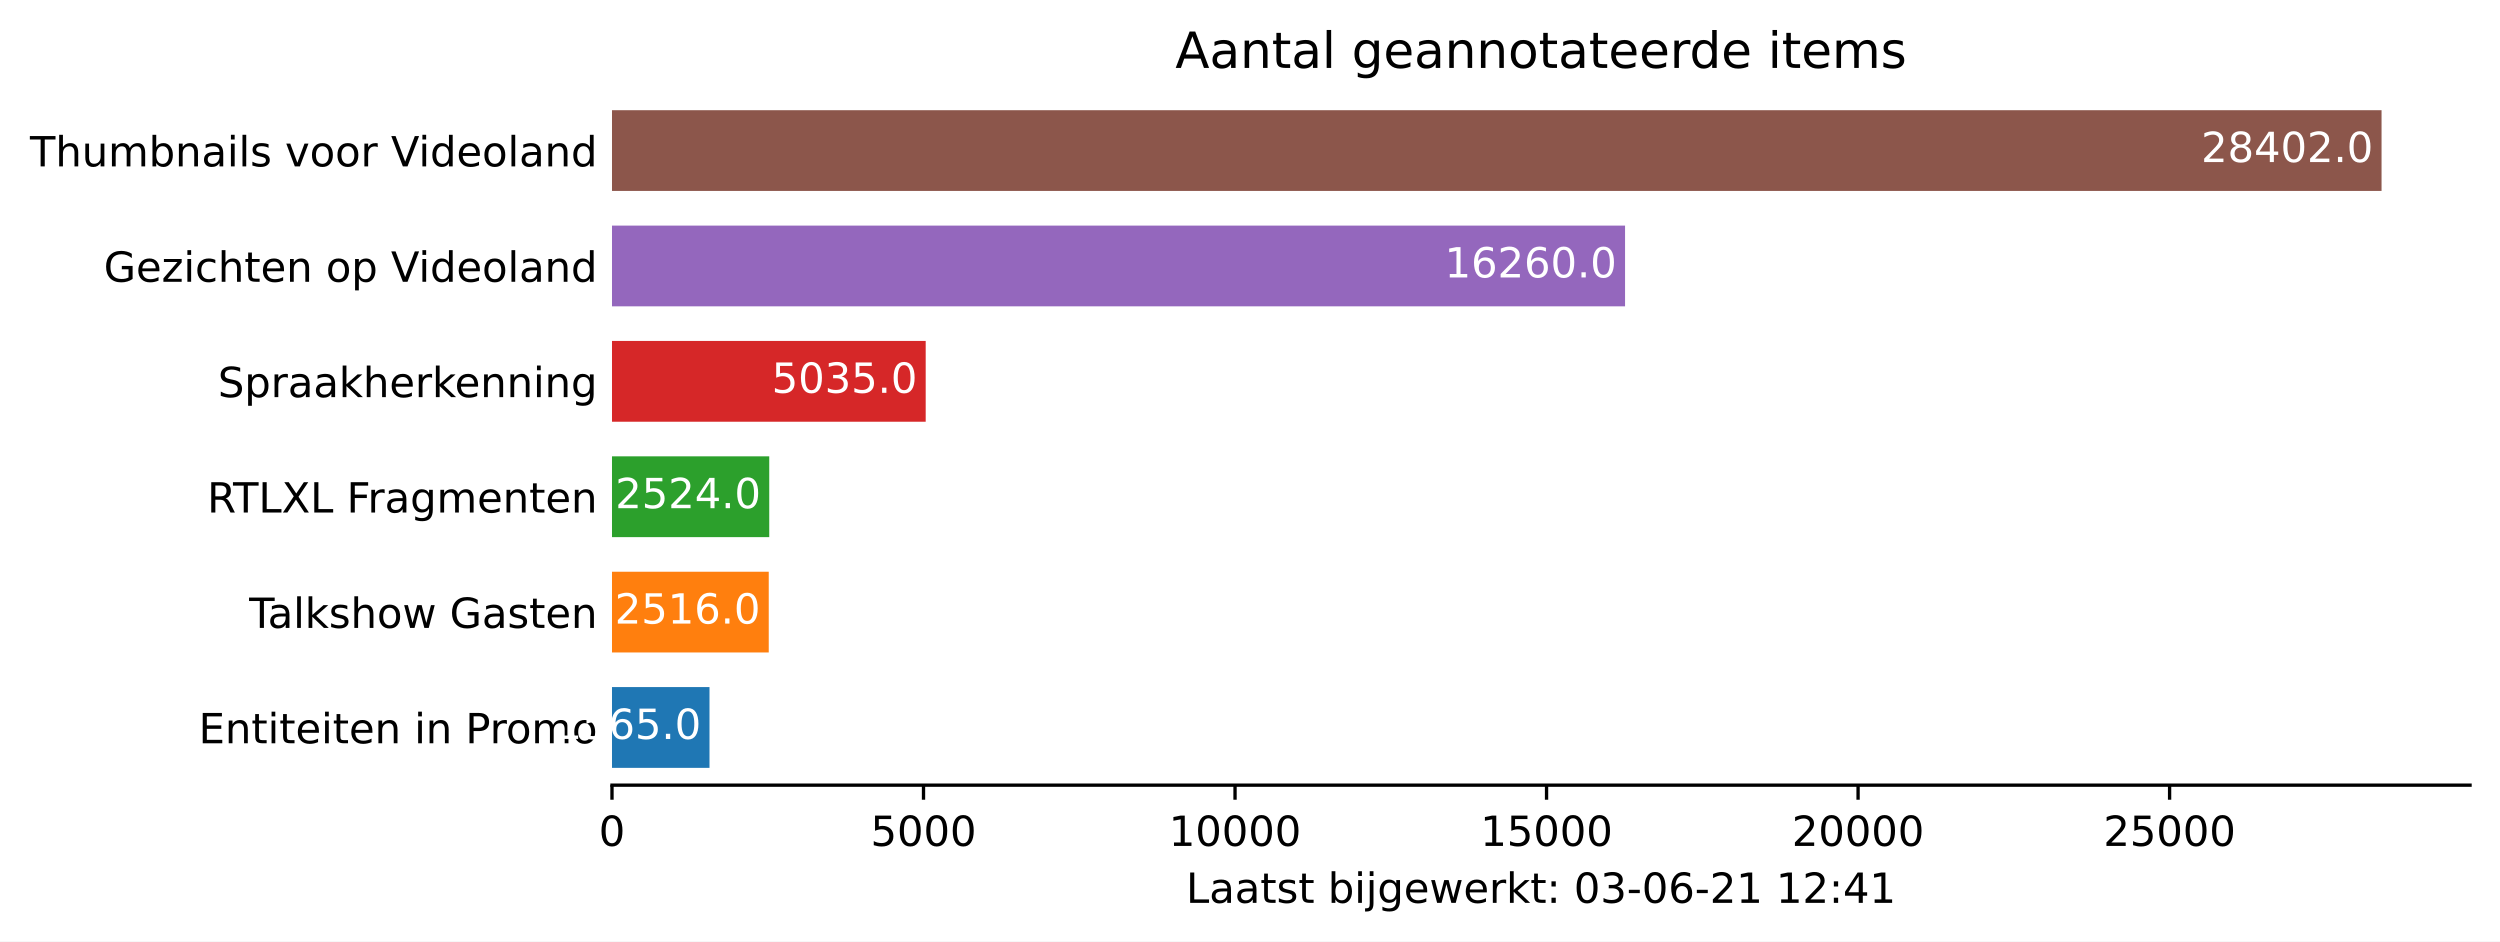
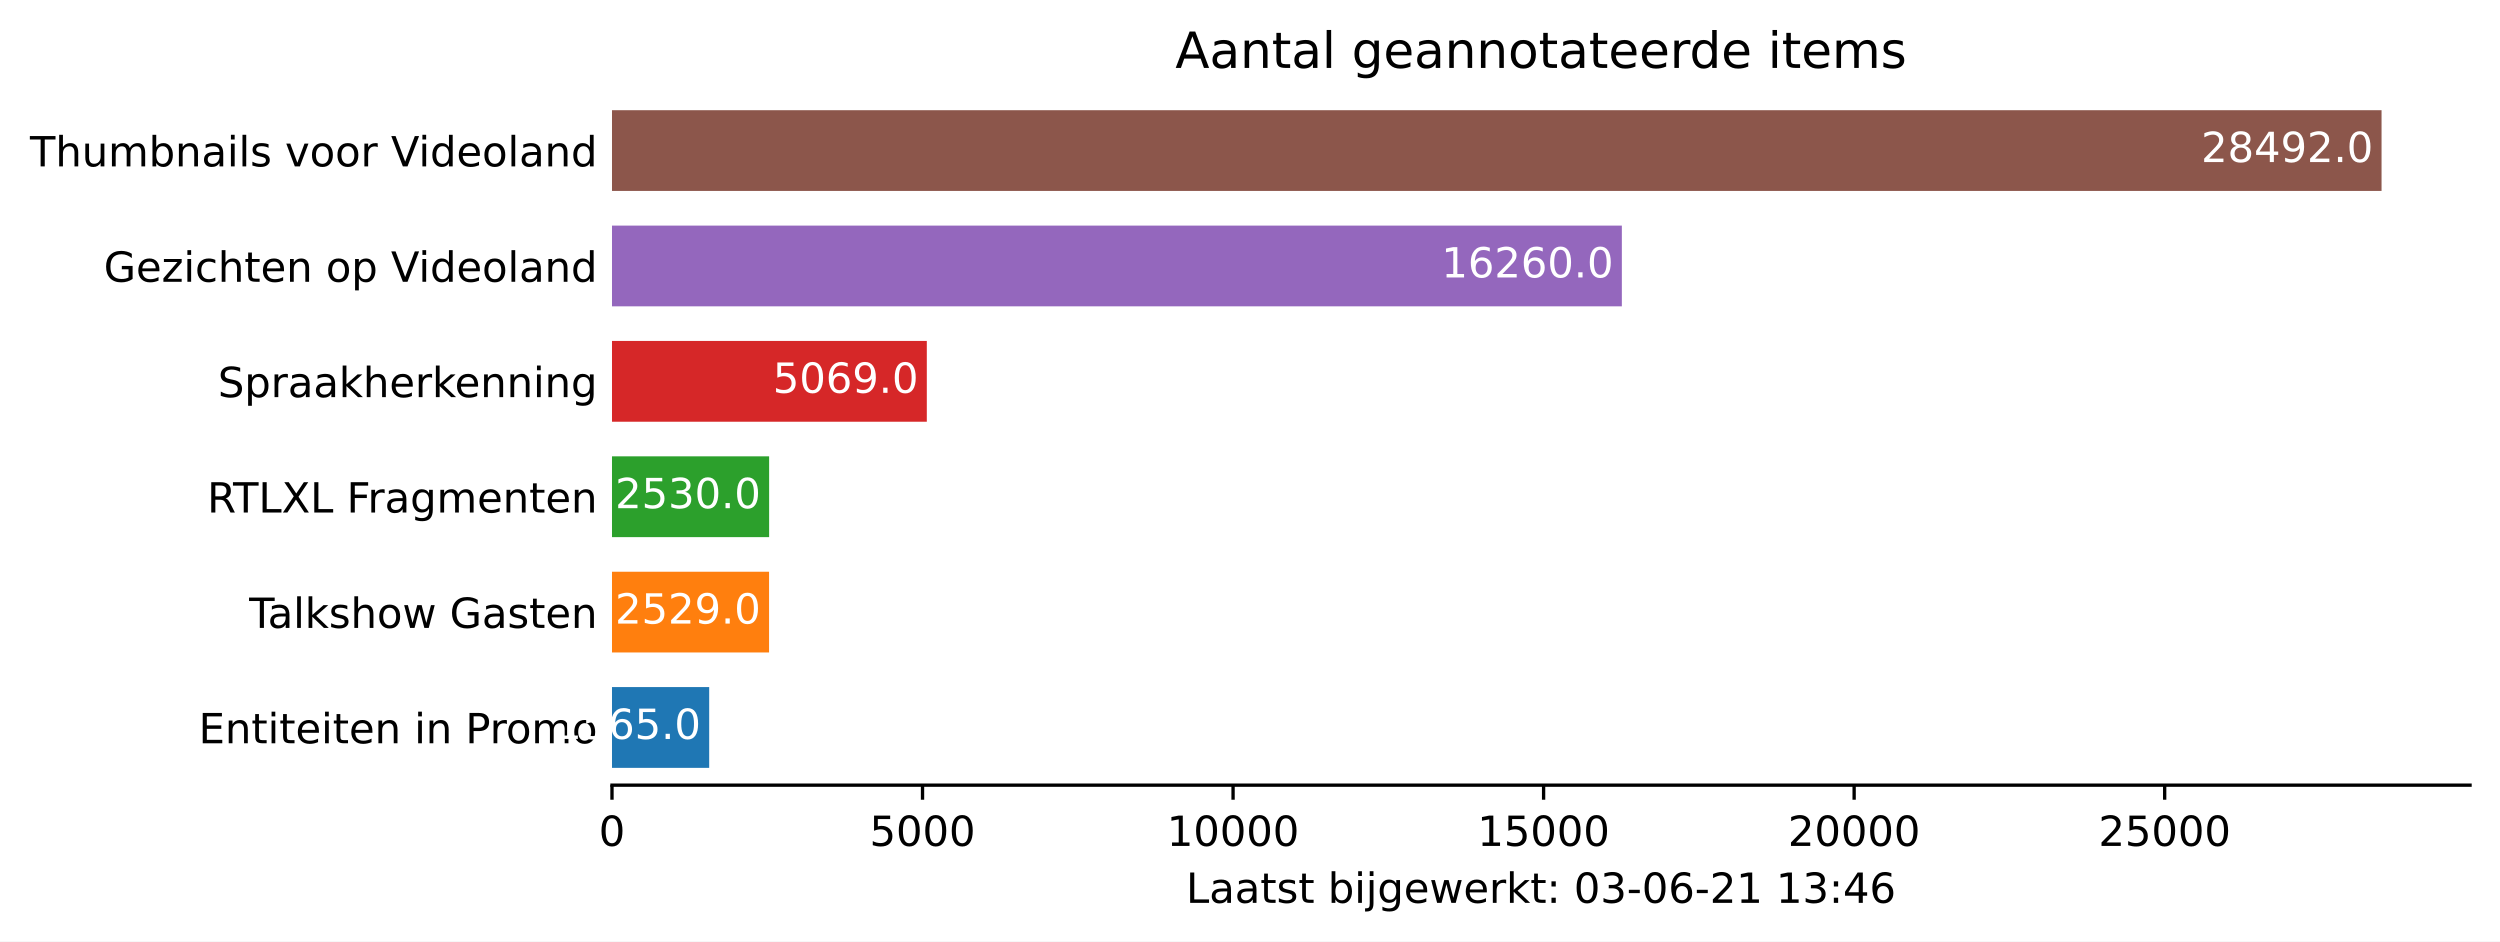
<svg xmlns="http://www.w3.org/2000/svg" xmlns:xlink="http://www.w3.org/1999/xlink" height="226.194pt" version="1.1" viewBox="0 0 600.633 226.194" width="600.633pt">
  <defs>
    <style type="text/css">*{stroke-linecap:butt;stroke-linejoin:round;}</style>
  </defs>
  <g id="figure_1">
    <g id="patch_1">
      <path d="M 0 226.194  L 600.633 226.194  L 600.633 0  L 0 0  z " style="fill:#ffffff;" />
    </g>
    <g id="axes_1">
      <g id="patch_2">
        <path d="M 147.033 188.638  L 593.433 188.638  L 593.433 22.318  L 147.033 22.318  z " style="fill:#ffffff;" />
      </g>
      <g id="patch_3">
-         <path clip-path="url(#pd355459b1e)" d="M 147.033 184.48  L 170.459 184.48  L 170.459 165.076  L 147.033 165.076  z " style="fill:#1f77b4;" />
+         <path clip-path="url(#p0c2c2081f6)" d="M 147.033 184.48  L 170.385 184.48  L 170.385 165.076  L 147.033 165.076  z " style="fill:#1f77b4;" />
      </g>
      <g id="patch_4">
-         <path clip-path="url(#pd355459b1e)" d="M 147.033 156.76  L 184.694 156.76  L 184.694 137.356  L 147.033 137.356  z " style="fill:#ff7f0e;" />
+         <path clip-path="url(#p0c2c2081f6)" d="M 147.033 156.76  L 184.769 156.76  L 184.769 137.356  L 147.033 137.356  z " style="fill:#ff7f0e;" />
      </g>
      <g id="patch_5">
-         <path clip-path="url(#pd355459b1e)" d="M 147.033 129.04  L 184.814 129.04  L 184.814 109.636  L 147.033 109.636  z " style="fill:#2ca02c;" />
+         <path clip-path="url(#p0c2c2081f6)" d="M 147.033 129.04  L 184.784 129.04  L 184.784 109.636  L 147.033 109.636  z " style="fill:#2ca02c;" />
      </g>
      <g id="patch_6">
-         <path clip-path="url(#pd355459b1e)" d="M 147.033 101.32  L 222.401 101.32  L 222.401 81.916  L 147.033 81.916  z " style="fill:#d62728;" />
+         <path clip-path="url(#p0c2c2081f6)" d="M 147.033 101.32  L 222.67 101.32  L 222.67 81.916  L 147.033 81.916  z " style="fill:#d62728;" />
      </g>
      <g id="patch_7">
-         <path clip-path="url(#pd355459b1e)" d="M 147.033 73.6  L 390.425 73.6  L 390.425 54.196  L 147.033 54.196  z " style="fill:#9467bd;" />
+         <path clip-path="url(#p0c2c2081f6)" d="M 147.033 73.6  L 389.656 73.6  L 389.656 54.196  L 147.033 54.196  z " style="fill:#9467bd;" />
      </g>
      <g id="patch_8">
-         <path clip-path="url(#pd355459b1e)" d="M 147.033 45.88  L 572.176 45.88  L 572.176 26.476  L 147.033 26.476  z " style="fill:#8c564b;" />
+         <path clip-path="url(#p0c2c2081f6)" d="M 147.033 45.88  L 572.176 45.88  L 572.176 26.476  L 147.033 26.476  z " style="fill:#8c564b;" />
      </g>
      <g id="matplotlib.axis_1">
        <g id="xtick_1">
          <g id="line2d_1">
            <defs>
-               <path d="M 0 0  L 0 3.5  " id="m9af187fc56" style="stroke:#000000;stroke-width:0.8;" />
+               <path d="M 0 0  L 0 3.5  " id="m8aacfa92cf" style="stroke:#000000;stroke-width:0.8;" />
            </defs>
            <g>
-               <use style="stroke:#000000;stroke-width:0.8;" x="147.033" xlink:href="#m9af187fc56" y="188.638" />
+               <use style="stroke:#000000;stroke-width:0.8;" x="147.033" xlink:href="#m8aacfa92cf" y="188.638" />
            </g>
          </g>
          <g id="text_1">
            <g transform="translate(143.8516 203.2366)scale(0.1 -0.1)">
              <defs>
                <path d="M 2034 4250  Q 1547 4250 1301 3770  Q 1056 3291 1056 2328  Q 1056 1369 1301 889  Q 1547 409 2034 409  Q 2525 409 2770 889  Q 3016 1369 3016 2328  Q 3016 3291 2770 3770  Q 2525 4250 2034 4250  z M 2034 4750  Q 2819 4750 3233 4129  Q 3647 3509 3647 2328  Q 3647 1150 3233 529  Q 2819 -91 2034 -91  Q 1250 -91 836 529  Q 422 1150 422 2328  Q 422 3509 836 4129  Q 1250 4750 2034 4750  z " id="DejaVuSans-30" transform="scale(0.015625)" />
              </defs>
              <use xlink:href="#DejaVuSans-30" />
            </g>
          </g>
        </g>
        <g id="xtick_2">
          <g id="line2d_2">
            <g>
-               <use style="stroke:#000000;stroke-width:0.8;" x="221.877" xlink:href="#m9af187fc56" y="188.638" />
+               <use style="stroke:#000000;stroke-width:0.8;" x="221.64" xlink:href="#m8aacfa92cf" y="188.638" />
            </g>
          </g>
          <g id="text_2">
-             <g transform="translate(209.1516 203.2366)scale(0.1 -0.1)">
+             <g transform="translate(208.9152 203.2366)scale(0.1 -0.1)">
              <defs>
                <path d="M 691 4666  L 3169 4666  L 3169 4134  L 1269 4134  L 1269 2991  Q 1406 3038 1543 3061  Q 1681 3084 1819 3084  Q 2600 3084 3056 2656  Q 3513 2228 3513 1497  Q 3513 744 3044 326  Q 2575 -91 1722 -91  Q 1428 -91 1123 -41  Q 819 9 494 109  L 494 744  Q 775 591 1075 516  Q 1375 441 1709 441  Q 2250 441 2565 725  Q 2881 1009 2881 1497  Q 2881 1984 2565 2268  Q 2250 2553 1709 2553  Q 1456 2553 1204 2497  Q 953 2441 691 2322  L 691 4666  z " id="DejaVuSans-35" transform="scale(0.015625)" />
              </defs>
              <use xlink:href="#DejaVuSans-35" />
              <use x="63.623" xlink:href="#DejaVuSans-30" />
              <use x="127.246" xlink:href="#DejaVuSans-30" />
              <use x="190.869" xlink:href="#DejaVuSans-30" />
            </g>
          </g>
        </g>
        <g id="xtick_3">
          <g id="line2d_3">
            <g>
-               <use style="stroke:#000000;stroke-width:0.8;" x="296.72" xlink:href="#m9af187fc56" y="188.638" />
+               <use style="stroke:#000000;stroke-width:0.8;" x="296.248" xlink:href="#m8aacfa92cf" y="188.638" />
            </g>
          </g>
          <g id="text_3">
-             <g transform="translate(280.8142 203.2366)scale(0.1 -0.1)">
+             <g transform="translate(280.3414 203.2366)scale(0.1 -0.1)">
              <defs>
                <path d="M 794 531  L 1825 531  L 1825 4091  L 703 3866  L 703 4441  L 1819 4666  L 2450 4666  L 2450 531  L 3481 531  L 3481 0  L 794 0  L 794 531  z " id="DejaVuSans-31" transform="scale(0.015625)" />
              </defs>
              <use xlink:href="#DejaVuSans-31" />
              <use x="63.623" xlink:href="#DejaVuSans-30" />
              <use x="127.246" xlink:href="#DejaVuSans-30" />
              <use x="190.869" xlink:href="#DejaVuSans-30" />
              <use x="254.492" xlink:href="#DejaVuSans-30" />
            </g>
          </g>
        </g>
        <g id="xtick_4">
          <g id="line2d_4">
            <g>
-               <use style="stroke:#000000;stroke-width:0.8;" x="371.564" xlink:href="#m9af187fc56" y="188.638" />
+               <use style="stroke:#000000;stroke-width:0.8;" x="370.855" xlink:href="#m8aacfa92cf" y="188.638" />
            </g>
          </g>
          <g id="text_4">
-             <g transform="translate(355.658 203.2366)scale(0.1 -0.1)">
+             <g transform="translate(354.9488 203.2366)scale(0.1 -0.1)">
              <use xlink:href="#DejaVuSans-31" />
              <use x="63.623" xlink:href="#DejaVuSans-35" />
              <use x="127.246" xlink:href="#DejaVuSans-30" />
              <use x="190.869" xlink:href="#DejaVuSans-30" />
              <use x="254.492" xlink:href="#DejaVuSans-30" />
            </g>
          </g>
        </g>
        <g id="xtick_5">
          <g id="line2d_5">
            <g>
-               <use style="stroke:#000000;stroke-width:0.8;" x="446.408" xlink:href="#m9af187fc56" y="188.638" />
+               <use style="stroke:#000000;stroke-width:0.8;" x="445.462" xlink:href="#m8aacfa92cf" y="188.638" />
            </g>
          </g>
          <g id="text_5">
-             <g transform="translate(430.5019 203.2366)scale(0.1 -0.1)">
+             <g transform="translate(429.5562 203.2366)scale(0.1 -0.1)">
              <defs>
                <path d="M 1228 531  L 3431 531  L 3431 0  L 469 0  L 469 531  Q 828 903 1448 1529  Q 2069 2156 2228 2338  Q 2531 2678 2651 2914  Q 2772 3150 2772 3378  Q 2772 3750 2511 3984  Q 2250 4219 1831 4219  Q 1534 4219 1204 4116  Q 875 4013 500 3803  L 500 4441  Q 881 4594 1212 4672  Q 1544 4750 1819 4750  Q 2544 4750 2975 4387  Q 3406 4025 3406 3419  Q 3406 3131 3298 2873  Q 3191 2616 2906 2266  Q 2828 2175 2409 1742  Q 1991 1309 1228 531  z " id="DejaVuSans-32" transform="scale(0.015625)" />
              </defs>
              <use xlink:href="#DejaVuSans-32" />
              <use x="63.623" xlink:href="#DejaVuSans-30" />
              <use x="127.246" xlink:href="#DejaVuSans-30" />
              <use x="190.869" xlink:href="#DejaVuSans-30" />
              <use x="254.492" xlink:href="#DejaVuSans-30" />
            </g>
          </g>
        </g>
        <g id="xtick_6">
          <g id="line2d_6">
            <g>
-               <use style="stroke:#000000;stroke-width:0.8;" x="521.252" xlink:href="#m9af187fc56" y="188.638" />
+               <use style="stroke:#000000;stroke-width:0.8;" x="520.07" xlink:href="#m8aacfa92cf" y="188.638" />
            </g>
          </g>
          <g id="text_6">
-             <g transform="translate(505.3457 203.2366)scale(0.1 -0.1)">
+             <g transform="translate(504.1636 203.2366)scale(0.1 -0.1)">
              <use xlink:href="#DejaVuSans-32" />
              <use x="63.623" xlink:href="#DejaVuSans-35" />
              <use x="127.246" xlink:href="#DejaVuSans-30" />
              <use x="190.869" xlink:href="#DejaVuSans-30" />
              <use x="254.492" xlink:href="#DejaVuSans-30" />
            </g>
          </g>
        </g>
        <g id="text_7">
          <g transform="translate(284.9578 216.9147)scale(0.1 -0.1)">
            <defs>
              <path d="M 628 4666  L 1259 4666  L 1259 531  L 3531 531  L 3531 0  L 628 0  L 628 4666  z " id="DejaVuSans-4c" transform="scale(0.015625)" />
              <path d="M 2194 1759  Q 1497 1759 1228 1600  Q 959 1441 959 1056  Q 959 750 1161 570  Q 1363 391 1709 391  Q 2188 391 2477 730  Q 2766 1069 2766 1631  L 2766 1759  L 2194 1759  z M 3341 1997  L 3341 0  L 2766 0  L 2766 531  Q 2569 213 2275 61  Q 1981 -91 1556 -91  Q 1019 -91 701 211  Q 384 513 384 1019  Q 384 1609 779 1909  Q 1175 2209 1959 2209  L 2766 2209  L 2766 2266  Q 2766 2663 2505 2880  Q 2244 3097 1772 3097  Q 1472 3097 1187 3025  Q 903 2953 641 2809  L 641 3341  Q 956 3463 1253 3523  Q 1550 3584 1831 3584  Q 2591 3584 2966 3190  Q 3341 2797 3341 1997  z " id="DejaVuSans-61" transform="scale(0.015625)" />
              <path d="M 1172 4494  L 1172 3500  L 2356 3500  L 2356 3053  L 1172 3053  L 1172 1153  Q 1172 725 1289 603  Q 1406 481 1766 481  L 2356 481  L 2356 0  L 1766 0  Q 1100 0 847 248  Q 594 497 594 1153  L 594 3053  L 172 3053  L 172 3500  L 594 3500  L 594 4494  L 1172 4494  z " id="DejaVuSans-74" transform="scale(0.015625)" />
              <path d="M 2834 3397  L 2834 2853  Q 2591 2978 2328 3040  Q 2066 3103 1784 3103  Q 1356 3103 1142 2972  Q 928 2841 928 2578  Q 928 2378 1081 2264  Q 1234 2150 1697 2047  L 1894 2003  Q 2506 1872 2764 1633  Q 3022 1394 3022 966  Q 3022 478 2636 193  Q 2250 -91 1575 -91  Q 1294 -91 989 -36  Q 684 19 347 128  L 347 722  Q 666 556 975 473  Q 1284 391 1588 391  Q 1994 391 2212 530  Q 2431 669 2431 922  Q 2431 1156 2273 1281  Q 2116 1406 1581 1522  L 1381 1569  Q 847 1681 609 1914  Q 372 2147 372 2553  Q 372 3047 722 3315  Q 1072 3584 1716 3584  Q 2034 3584 2315 3537  Q 2597 3491 2834 3397  z " id="DejaVuSans-73" transform="scale(0.015625)" />
              <path id="DejaVuSans-20" transform="scale(0.015625)" />
              <path d="M 3116 1747  Q 3116 2381 2855 2742  Q 2594 3103 2138 3103  Q 1681 3103 1420 2742  Q 1159 2381 1159 1747  Q 1159 1113 1420 752  Q 1681 391 2138 391  Q 2594 391 2855 752  Q 3116 1113 3116 1747  z M 1159 2969  Q 1341 3281 1617 3432  Q 1894 3584 2278 3584  Q 2916 3584 3314 3078  Q 3713 2572 3713 1747  Q 3713 922 3314 415  Q 2916 -91 2278 -91  Q 1894 -91 1617 61  Q 1341 213 1159 525  L 1159 0  L 581 0  L 581 4863  L 1159 4863  L 1159 2969  z " id="DejaVuSans-62" transform="scale(0.015625)" />
              <path d="M 603 3500  L 1178 3500  L 1178 0  L 603 0  L 603 3500  z M 603 4863  L 1178 4863  L 1178 4134  L 603 4134  L 603 4863  z " id="DejaVuSans-69" transform="scale(0.015625)" />
              <path d="M 603 3500  L 1178 3500  L 1178 -63  Q 1178 -731 923 -1031  Q 669 -1331 103 -1331  L -116 -1331  L -116 -844  L 38 -844  Q 366 -844 484 -692  Q 603 -541 603 -63  L 603 3500  z M 603 4863  L 1178 4863  L 1178 4134  L 603 4134  L 603 4863  z " id="DejaVuSans-6a" transform="scale(0.015625)" />
              <path d="M 2906 1791  Q 2906 2416 2648 2759  Q 2391 3103 1925 3103  Q 1463 3103 1205 2759  Q 947 2416 947 1791  Q 947 1169 1205 825  Q 1463 481 1925 481  Q 2391 481 2648 825  Q 2906 1169 2906 1791  z M 3481 434  Q 3481 -459 3084 -895  Q 2688 -1331 1869 -1331  Q 1566 -1331 1297 -1286  Q 1028 -1241 775 -1147  L 775 -588  Q 1028 -725 1275 -790  Q 1522 -856 1778 -856  Q 2344 -856 2625 -561  Q 2906 -266 2906 331  L 2906 616  Q 2728 306 2450 153  Q 2172 0 1784 0  Q 1141 0 747 490  Q 353 981 353 1791  Q 353 2603 747 3093  Q 1141 3584 1784 3584  Q 2172 3584 2450 3431  Q 2728 3278 2906 2969  L 2906 3500  L 3481 3500  L 3481 434  z " id="DejaVuSans-67" transform="scale(0.015625)" />
              <path d="M 3597 1894  L 3597 1613  L 953 1613  Q 991 1019 1311 708  Q 1631 397 2203 397  Q 2534 397 2845 478  Q 3156 559 3463 722  L 3463 178  Q 3153 47 2828 -22  Q 2503 -91 2169 -91  Q 1331 -91 842 396  Q 353 884 353 1716  Q 353 2575 817 3079  Q 1281 3584 2069 3584  Q 2775 3584 3186 3129  Q 3597 2675 3597 1894  z M 3022 2063  Q 3016 2534 2758 2815  Q 2500 3097 2075 3097  Q 1594 3097 1305 2825  Q 1016 2553 972 2059  L 3022 2063  z " id="DejaVuSans-65" transform="scale(0.015625)" />
              <path d="M 269 3500  L 844 3500  L 1563 769  L 2278 3500  L 2956 3500  L 3675 769  L 4391 3500  L 4966 3500  L 4050 0  L 3372 0  L 2619 2869  L 1863 0  L 1184 0  L 269 3500  z " id="DejaVuSans-77" transform="scale(0.015625)" />
              <path d="M 2631 2963  Q 2534 3019 2420 3045  Q 2306 3072 2169 3072  Q 1681 3072 1420 2755  Q 1159 2438 1159 1844  L 1159 0  L 581 0  L 581 3500  L 1159 3500  L 1159 2956  Q 1341 3275 1631 3429  Q 1922 3584 2338 3584  Q 2397 3584 2469 3576  Q 2541 3569 2628 3553  L 2631 2963  z " id="DejaVuSans-72" transform="scale(0.015625)" />
              <path d="M 581 4863  L 1159 4863  L 1159 1991  L 2875 3500  L 3609 3500  L 1753 1863  L 3688 0  L 2938 0  L 1159 1709  L 1159 0  L 581 0  L 581 4863  z " id="DejaVuSans-6b" transform="scale(0.015625)" />
              <path d="M 750 794  L 1409 794  L 1409 0  L 750 0  L 750 794  z M 750 3309  L 1409 3309  L 1409 2516  L 750 2516  L 750 3309  z " id="DejaVuSans-3a" transform="scale(0.015625)" />
              <path d="M 2597 2516  Q 3050 2419 3304 2112  Q 3559 1806 3559 1356  Q 3559 666 3084 287  Q 2609 -91 1734 -91  Q 1441 -91 1130 -33  Q 819 25 488 141  L 488 750  Q 750 597 1062 519  Q 1375 441 1716 441  Q 2309 441 2620 675  Q 2931 909 2931 1356  Q 2931 1769 2642 2001  Q 2353 2234 1838 2234  L 1294 2234  L 1294 2753  L 1863 2753  Q 2328 2753 2575 2939  Q 2822 3125 2822 3475  Q 2822 3834 2567 4026  Q 2313 4219 1838 4219  Q 1578 4219 1281 4162  Q 984 4106 628 3988  L 628 4550  Q 988 4650 1302 4700  Q 1616 4750 1894 4750  Q 2613 4750 3031 4423  Q 3450 4097 3450 3541  Q 3450 3153 3228 2886  Q 3006 2619 2597 2516  z " id="DejaVuSans-33" transform="scale(0.015625)" />
              <path d="M 313 2009  L 1997 2009  L 1997 1497  L 313 1497  L 313 2009  z " id="DejaVuSans-2d" transform="scale(0.015625)" />
              <path d="M 2113 2584  Q 1688 2584 1439 2293  Q 1191 2003 1191 1497  Q 1191 994 1439 701  Q 1688 409 2113 409  Q 2538 409 2786 701  Q 3034 994 3034 1497  Q 3034 2003 2786 2293  Q 2538 2584 2113 2584  z M 3366 4563  L 3366 3988  Q 3128 4100 2886 4159  Q 2644 4219 2406 4219  Q 1781 4219 1451 3797  Q 1122 3375 1075 2522  Q 1259 2794 1537 2939  Q 1816 3084 2150 3084  Q 2853 3084 3261 2657  Q 3669 2231 3669 1497  Q 3669 778 3244 343  Q 2819 -91 2113 -91  Q 1303 -91 875 529  Q 447 1150 447 2328  Q 447 3434 972 4092  Q 1497 4750 2381 4750  Q 2619 4750 2861 4703  Q 3103 4656 3366 4563  z " id="DejaVuSans-36" transform="scale(0.015625)" />
              <path d="M 2419 4116  L 825 1625  L 2419 1625  L 2419 4116  z M 2253 4666  L 3047 4666  L 3047 1625  L 3713 1625  L 3713 1100  L 3047 1100  L 3047 0  L 2419 0  L 2419 1100  L 313 1100  L 313 1709  L 2253 4666  z " id="DejaVuSans-34" transform="scale(0.015625)" />
            </defs>
            <use xlink:href="#DejaVuSans-4c" />
            <use x="55.713" xlink:href="#DejaVuSans-61" />
            <use x="116.992" xlink:href="#DejaVuSans-61" />
            <use x="178.271" xlink:href="#DejaVuSans-74" />
            <use x="217.48" xlink:href="#DejaVuSans-73" />
            <use x="269.58" xlink:href="#DejaVuSans-74" />
            <use x="308.789" xlink:href="#DejaVuSans-20" />
            <use x="340.576" xlink:href="#DejaVuSans-62" />
            <use x="404.053" xlink:href="#DejaVuSans-69" />
            <use x="431.836" xlink:href="#DejaVuSans-6a" />
            <use x="459.619" xlink:href="#DejaVuSans-67" />
            <use x="523.096" xlink:href="#DejaVuSans-65" />
            <use x="584.619" xlink:href="#DejaVuSans-77" />
            <use x="666.406" xlink:href="#DejaVuSans-65" />
            <use x="727.93" xlink:href="#DejaVuSans-72" />
            <use x="769.043" xlink:href="#DejaVuSans-6b" />
            <use x="826.953" xlink:href="#DejaVuSans-74" />
            <use x="866.162" xlink:href="#DejaVuSans-3a" />
            <use x="899.854" xlink:href="#DejaVuSans-20" />
            <use x="931.641" xlink:href="#DejaVuSans-30" />
            <use x="995.264" xlink:href="#DejaVuSans-33" />
            <use x="1058.887" xlink:href="#DejaVuSans-2d" />
            <use x="1094.971" xlink:href="#DejaVuSans-30" />
            <use x="1158.594" xlink:href="#DejaVuSans-36" />
            <use x="1222.217" xlink:href="#DejaVuSans-2d" />
            <use x="1258.301" xlink:href="#DejaVuSans-32" />
            <use x="1321.924" xlink:href="#DejaVuSans-31" />
            <use x="1385.547" xlink:href="#DejaVuSans-20" />
            <use x="1417.334" xlink:href="#DejaVuSans-31" />
-             <use x="1480.957" xlink:href="#DejaVuSans-32" />
+             <use x="1480.957" xlink:href="#DejaVuSans-33" />
            <use x="1544.58" xlink:href="#DejaVuSans-3a" />
            <use x="1578.271" xlink:href="#DejaVuSans-34" />
-             <use x="1641.895" xlink:href="#DejaVuSans-31" />
+             <use x="1641.895" xlink:href="#DejaVuSans-36" />
          </g>
        </g>
      </g>
      <g id="matplotlib.axis_2">
        <g id="ytick_1">
          <g id="line2d_7" />
          <g id="text_8">
            <g transform="translate(47.725 178.5773)scale(0.1 -0.1)">
              <defs>
                <path d="M 628 4666  L 3578 4666  L 3578 4134  L 1259 4134  L 1259 2753  L 3481 2753  L 3481 2222  L 1259 2222  L 1259 531  L 3634 531  L 3634 0  L 628 0  L 628 4666  z " id="DejaVuSans-45" transform="scale(0.015625)" />
                <path d="M 3513 2113  L 3513 0  L 2938 0  L 2938 2094  Q 2938 2591 2744 2837  Q 2550 3084 2163 3084  Q 1697 3084 1428 2787  Q 1159 2491 1159 1978  L 1159 0  L 581 0  L 581 3500  L 1159 3500  L 1159 2956  Q 1366 3272 1645 3428  Q 1925 3584 2291 3584  Q 2894 3584 3203 3211  Q 3513 2838 3513 2113  z " id="DejaVuSans-6e" transform="scale(0.015625)" />
                <path d="M 1259 4147  L 1259 2394  L 2053 2394  Q 2494 2394 2734 2622  Q 2975 2850 2975 3272  Q 2975 3691 2734 3919  Q 2494 4147 2053 4147  L 1259 4147  z M 628 4666  L 2053 4666  Q 2838 4666 3239 4311  Q 3641 3956 3641 3272  Q 3641 2581 3239 2228  Q 2838 1875 2053 1875  L 1259 1875  L 1259 0  L 628 0  L 628 4666  z " id="DejaVuSans-50" transform="scale(0.015625)" />
                <path d="M 1959 3097  Q 1497 3097 1228 2736  Q 959 2375 959 1747  Q 959 1119 1226 758  Q 1494 397 1959 397  Q 2419 397 2687 759  Q 2956 1122 2956 1747  Q 2956 2369 2687 2733  Q 2419 3097 1959 3097  z M 1959 3584  Q 2709 3584 3137 3096  Q 3566 2609 3566 1747  Q 3566 888 3137 398  Q 2709 -91 1959 -91  Q 1206 -91 779 398  Q 353 888 353 1747  Q 353 2609 779 3096  Q 1206 3584 1959 3584  z " id="DejaVuSans-6f" transform="scale(0.015625)" />
                <path d="M 3328 2828  Q 3544 3216 3844 3400  Q 4144 3584 4550 3584  Q 5097 3584 5394 3201  Q 5691 2819 5691 2113  L 5691 0  L 5113 0  L 5113 2094  Q 5113 2597 4934 2840  Q 4756 3084 4391 3084  Q 3944 3084 3684 2787  Q 3425 2491 3425 1978  L 3425 0  L 2847 0  L 2847 2094  Q 2847 2600 2669 2842  Q 2491 3084 2119 3084  Q 1678 3084 1418 2786  Q 1159 2488 1159 1978  L 1159 0  L 581 0  L 581 3500  L 1159 3500  L 1159 2956  Q 1356 3278 1631 3431  Q 1906 3584 2284 3584  Q 2666 3584 2933 3390  Q 3200 3197 3328 2828  z " id="DejaVuSans-6d" transform="scale(0.015625)" />
              </defs>
              <use xlink:href="#DejaVuSans-45" />
              <use x="63.184" xlink:href="#DejaVuSans-6e" />
              <use x="126.562" xlink:href="#DejaVuSans-74" />
              <use x="165.771" xlink:href="#DejaVuSans-69" />
              <use x="193.555" xlink:href="#DejaVuSans-74" />
              <use x="232.764" xlink:href="#DejaVuSans-65" />
              <use x="294.287" xlink:href="#DejaVuSans-69" />
              <use x="322.07" xlink:href="#DejaVuSans-74" />
              <use x="361.279" xlink:href="#DejaVuSans-65" />
              <use x="422.803" xlink:href="#DejaVuSans-6e" />
              <use x="486.182" xlink:href="#DejaVuSans-20" />
              <use x="517.969" xlink:href="#DejaVuSans-69" />
              <use x="545.752" xlink:href="#DejaVuSans-6e" />
              <use x="609.131" xlink:href="#DejaVuSans-20" />
              <use x="640.918" xlink:href="#DejaVuSans-50" />
              <use x="699.471" xlink:href="#DejaVuSans-72" />
              <use x="738.334" xlink:href="#DejaVuSans-6f" />
              <use x="799.516" xlink:href="#DejaVuSans-6d" />
              <use x="896.928" xlink:href="#DejaVuSans-6f" />
            </g>
          </g>
        </g>
        <g id="ytick_2">
          <g id="line2d_8" />
          <g id="text_9">
            <g transform="translate(59.85938 150.8573)scale(0.1 -0.1)">
              <defs>
                <path d="M -19 4666  L 3928 4666  L 3928 4134  L 2272 4134  L 2272 0  L 1638 0  L 1638 4134  L -19 4134  L -19 4666  z " id="DejaVuSans-54" transform="scale(0.015625)" />
                <path d="M 603 4863  L 1178 4863  L 1178 0  L 603 0  L 603 4863  z " id="DejaVuSans-6c" transform="scale(0.015625)" />
                <path d="M 3513 2113  L 3513 0  L 2938 0  L 2938 2094  Q 2938 2591 2744 2837  Q 2550 3084 2163 3084  Q 1697 3084 1428 2787  Q 1159 2491 1159 1978  L 1159 0  L 581 0  L 581 4863  L 1159 4863  L 1159 2956  Q 1366 3272 1645 3428  Q 1925 3584 2291 3584  Q 2894 3584 3203 3211  Q 3513 2838 3513 2113  z " id="DejaVuSans-68" transform="scale(0.015625)" />
                <path d="M 3809 666  L 3809 1919  L 2778 1919  L 2778 2438  L 4434 2438  L 4434 434  Q 4069 175 3628 42  Q 3188 -91 2688 -91  Q 1594 -91 976 548  Q 359 1188 359 2328  Q 359 3472 976 4111  Q 1594 4750 2688 4750  Q 3144 4750 3555 4637  Q 3966 4525 4313 4306  L 4313 3634  Q 3963 3931 3569 4081  Q 3175 4231 2741 4231  Q 1884 4231 1454 3753  Q 1025 3275 1025 2328  Q 1025 1384 1454 906  Q 1884 428 2741 428  Q 3075 428 3337 486  Q 3600 544 3809 666  z " id="DejaVuSans-47" transform="scale(0.015625)" />
              </defs>
              <use xlink:href="#DejaVuSans-54" />
              <use x="44.584" xlink:href="#DejaVuSans-61" />
              <use x="105.863" xlink:href="#DejaVuSans-6c" />
              <use x="133.646" xlink:href="#DejaVuSans-6b" />
              <use x="191.557" xlink:href="#DejaVuSans-73" />
              <use x="243.656" xlink:href="#DejaVuSans-68" />
              <use x="307.035" xlink:href="#DejaVuSans-6f" />
              <use x="368.217" xlink:href="#DejaVuSans-77" />
              <use x="450.004" xlink:href="#DejaVuSans-20" />
              <use x="481.791" xlink:href="#DejaVuSans-47" />
              <use x="559.281" xlink:href="#DejaVuSans-61" />
              <use x="620.561" xlink:href="#DejaVuSans-73" />
              <use x="672.66" xlink:href="#DejaVuSans-74" />
              <use x="711.869" xlink:href="#DejaVuSans-65" />
              <use x="773.393" xlink:href="#DejaVuSans-6e" />
            </g>
          </g>
        </g>
        <g id="ytick_3">
          <g id="line2d_9" />
          <g id="text_10">
            <g transform="translate(49.77344 123.1373)scale(0.1 -0.1)">
              <defs>
                <path d="M 2841 2188  Q 3044 2119 3236 1894  Q 3428 1669 3622 1275  L 4263 0  L 3584 0  L 2988 1197  Q 2756 1666 2539 1819  Q 2322 1972 1947 1972  L 1259 1972  L 1259 0  L 628 0  L 628 4666  L 2053 4666  Q 2853 4666 3247 4331  Q 3641 3997 3641 3322  Q 3641 2881 3436 2590  Q 3231 2300 2841 2188  z M 1259 4147  L 1259 2491  L 2053 2491  Q 2509 2491 2742 2702  Q 2975 2913 2975 3322  Q 2975 3731 2742 3939  Q 2509 4147 2053 4147  L 1259 4147  z " id="DejaVuSans-52" transform="scale(0.015625)" />
                <path d="M 403 4666  L 1081 4666  L 2241 2931  L 3406 4666  L 4084 4666  L 2584 2425  L 4184 0  L 3506 0  L 2194 1984  L 872 0  L 191 0  L 1856 2491  L 403 4666  z " id="DejaVuSans-58" transform="scale(0.015625)" />
                <path d="M 628 4666  L 3309 4666  L 3309 4134  L 1259 4134  L 1259 2759  L 3109 2759  L 3109 2228  L 1259 2228  L 1259 0  L 628 0  L 628 4666  z " id="DejaVuSans-46" transform="scale(0.015625)" />
              </defs>
              <use xlink:href="#DejaVuSans-52" />
              <use x="62.232" xlink:href="#DejaVuSans-54" />
              <use x="123.316" xlink:href="#DejaVuSans-4c" />
              <use x="179.029" xlink:href="#DejaVuSans-58" />
              <use x="247.535" xlink:href="#DejaVuSans-4c" />
              <use x="303.248" xlink:href="#DejaVuSans-20" />
              <use x="335.035" xlink:href="#DejaVuSans-46" />
              <use x="385.305" xlink:href="#DejaVuSans-72" />
              <use x="426.418" xlink:href="#DejaVuSans-61" />
              <use x="487.697" xlink:href="#DejaVuSans-67" />
              <use x="551.174" xlink:href="#DejaVuSans-6d" />
              <use x="648.586" xlink:href="#DejaVuSans-65" />
              <use x="710.109" xlink:href="#DejaVuSans-6e" />
              <use x="773.488" xlink:href="#DejaVuSans-74" />
              <use x="812.697" xlink:href="#DejaVuSans-65" />
              <use x="874.221" xlink:href="#DejaVuSans-6e" />
            </g>
          </g>
        </g>
        <g id="ytick_4">
          <g id="line2d_10" />
          <g id="text_11">
            <g transform="translate(52.35625 95.41734)scale(0.1 -0.1)">
              <defs>
                <path d="M 3425 4513  L 3425 3897  Q 3066 4069 2747 4153  Q 2428 4238 2131 4238  Q 1616 4238 1336 4038  Q 1056 3838 1056 3469  Q 1056 3159 1242 3001  Q 1428 2844 1947 2747  L 2328 2669  Q 3034 2534 3370 2195  Q 3706 1856 3706 1288  Q 3706 609 3251 259  Q 2797 -91 1919 -91  Q 1588 -91 1214 -16  Q 841 59 441 206  L 441 856  Q 825 641 1194 531  Q 1563 422 1919 422  Q 2459 422 2753 634  Q 3047 847 3047 1241  Q 3047 1584 2836 1778  Q 2625 1972 2144 2069  L 1759 2144  Q 1053 2284 737 2584  Q 422 2884 422 3419  Q 422 4038 858 4394  Q 1294 4750 2059 4750  Q 2388 4750 2728 4690  Q 3069 4631 3425 4513  z " id="DejaVuSans-53" transform="scale(0.015625)" />
                <path d="M 1159 525  L 1159 -1331  L 581 -1331  L 581 3500  L 1159 3500  L 1159 2969  Q 1341 3281 1617 3432  Q 1894 3584 2278 3584  Q 2916 3584 3314 3078  Q 3713 2572 3713 1747  Q 3713 922 3314 415  Q 2916 -91 2278 -91  Q 1894 -91 1617 61  Q 1341 213 1159 525  z M 3116 1747  Q 3116 2381 2855 2742  Q 2594 3103 2138 3103  Q 1681 3103 1420 2742  Q 1159 2381 1159 1747  Q 1159 1113 1420 752  Q 1681 391 2138 391  Q 2594 391 2855 752  Q 3116 1113 3116 1747  z " id="DejaVuSans-70" transform="scale(0.015625)" />
              </defs>
              <use xlink:href="#DejaVuSans-53" />
              <use x="63.477" xlink:href="#DejaVuSans-70" />
              <use x="126.953" xlink:href="#DejaVuSans-72" />
              <use x="168.066" xlink:href="#DejaVuSans-61" />
              <use x="229.346" xlink:href="#DejaVuSans-61" />
              <use x="290.625" xlink:href="#DejaVuSans-6b" />
              <use x="348.535" xlink:href="#DejaVuSans-68" />
              <use x="411.914" xlink:href="#DejaVuSans-65" />
              <use x="473.438" xlink:href="#DejaVuSans-72" />
              <use x="514.551" xlink:href="#DejaVuSans-6b" />
              <use x="568.836" xlink:href="#DejaVuSans-65" />
              <use x="630.359" xlink:href="#DejaVuSans-6e" />
              <use x="693.738" xlink:href="#DejaVuSans-6e" />
              <use x="757.117" xlink:href="#DejaVuSans-69" />
              <use x="784.9" xlink:href="#DejaVuSans-6e" />
              <use x="848.279" xlink:href="#DejaVuSans-67" />
            </g>
          </g>
        </g>
        <g id="ytick_5">
          <g id="line2d_11" />
          <g id="text_12">
            <g transform="translate(24.92813 67.69734)scale(0.1 -0.1)">
              <defs>
                <path d="M 353 3500  L 3084 3500  L 3084 2975  L 922 459  L 3084 459  L 3084 0  L 275 0  L 275 525  L 2438 3041  L 353 3041  L 353 3500  z " id="DejaVuSans-7a" transform="scale(0.015625)" />
                <path d="M 3122 3366  L 3122 2828  Q 2878 2963 2633 3030  Q 2388 3097 2138 3097  Q 1578 3097 1268 2742  Q 959 2388 959 1747  Q 959 1106 1268 751  Q 1578 397 2138 397  Q 2388 397 2633 464  Q 2878 531 3122 666  L 3122 134  Q 2881 22 2623 -34  Q 2366 -91 2075 -91  Q 1284 -91 818 406  Q 353 903 353 1747  Q 353 2603 823 3093  Q 1294 3584 2113 3584  Q 2378 3584 2631 3529  Q 2884 3475 3122 3366  z " id="DejaVuSans-63" transform="scale(0.015625)" />
                <path d="M 1831 0  L 50 4666  L 709 4666  L 2188 738  L 3669 4666  L 4325 4666  L 2547 0  L 1831 0  z " id="DejaVuSans-56" transform="scale(0.015625)" />
                <path d="M 2906 2969  L 2906 4863  L 3481 4863  L 3481 0  L 2906 0  L 2906 525  Q 2725 213 2448 61  Q 2172 -91 1784 -91  Q 1150 -91 751 415  Q 353 922 353 1747  Q 353 2572 751 3078  Q 1150 3584 1784 3584  Q 2172 3584 2448 3432  Q 2725 3281 2906 2969  z M 947 1747  Q 947 1113 1208 752  Q 1469 391 1925 391  Q 2381 391 2643 752  Q 2906 1113 2906 1747  Q 2906 2381 2643 2742  Q 2381 3103 1925 3103  Q 1469 3103 1208 2742  Q 947 2381 947 1747  z " id="DejaVuSans-64" transform="scale(0.015625)" />
              </defs>
              <use xlink:href="#DejaVuSans-47" />
              <use x="77.49" xlink:href="#DejaVuSans-65" />
              <use x="139.014" xlink:href="#DejaVuSans-7a" />
              <use x="191.504" xlink:href="#DejaVuSans-69" />
              <use x="219.287" xlink:href="#DejaVuSans-63" />
              <use x="274.268" xlink:href="#DejaVuSans-68" />
              <use x="337.646" xlink:href="#DejaVuSans-74" />
              <use x="376.855" xlink:href="#DejaVuSans-65" />
              <use x="438.379" xlink:href="#DejaVuSans-6e" />
              <use x="501.758" xlink:href="#DejaVuSans-20" />
              <use x="533.545" xlink:href="#DejaVuSans-6f" />
              <use x="594.727" xlink:href="#DejaVuSans-70" />
              <use x="658.203" xlink:href="#DejaVuSans-20" />
              <use x="689.99" xlink:href="#DejaVuSans-56" />
              <use x="756.148" xlink:href="#DejaVuSans-69" />
              <use x="783.932" xlink:href="#DejaVuSans-64" />
              <use x="847.408" xlink:href="#DejaVuSans-65" />
              <use x="908.932" xlink:href="#DejaVuSans-6f" />
              <use x="970.113" xlink:href="#DejaVuSans-6c" />
              <use x="997.896" xlink:href="#DejaVuSans-61" />
              <use x="1059.176" xlink:href="#DejaVuSans-6e" />
              <use x="1122.555" xlink:href="#DejaVuSans-64" />
            </g>
          </g>
        </g>
        <g id="ytick_6">
          <g id="line2d_12" />
          <g id="text_13">
            <g transform="translate(7.2 39.97734)scale(0.1 -0.1)">
              <defs>
                <path d="M 544 1381  L 544 3500  L 1119 3500  L 1119 1403  Q 1119 906 1312 657  Q 1506 409 1894 409  Q 2359 409 2629 706  Q 2900 1003 2900 1516  L 2900 3500  L 3475 3500  L 3475 0  L 2900 0  L 2900 538  Q 2691 219 2414 64  Q 2138 -91 1772 -91  Q 1169 -91 856 284  Q 544 659 544 1381  z M 1991 3584  L 1991 3584  z " id="DejaVuSans-75" transform="scale(0.015625)" />
                <path d="M 191 3500  L 800 3500  L 1894 563  L 2988 3500  L 3597 3500  L 2284 0  L 1503 0  L 191 3500  z " id="DejaVuSans-76" transform="scale(0.015625)" />
              </defs>
              <use xlink:href="#DejaVuSans-54" />
              <use x="61.084" xlink:href="#DejaVuSans-68" />
              <use x="124.463" xlink:href="#DejaVuSans-75" />
              <use x="187.842" xlink:href="#DejaVuSans-6d" />
              <use x="285.254" xlink:href="#DejaVuSans-62" />
              <use x="348.73" xlink:href="#DejaVuSans-6e" />
              <use x="412.109" xlink:href="#DejaVuSans-61" />
              <use x="473.389" xlink:href="#DejaVuSans-69" />
              <use x="501.172" xlink:href="#DejaVuSans-6c" />
              <use x="528.955" xlink:href="#DejaVuSans-73" />
              <use x="581.055" xlink:href="#DejaVuSans-20" />
              <use x="612.842" xlink:href="#DejaVuSans-76" />
              <use x="672.021" xlink:href="#DejaVuSans-6f" />
              <use x="733.203" xlink:href="#DejaVuSans-6f" />
              <use x="794.385" xlink:href="#DejaVuSans-72" />
              <use x="835.498" xlink:href="#DejaVuSans-20" />
              <use x="867.285" xlink:href="#DejaVuSans-56" />
              <use x="933.443" xlink:href="#DejaVuSans-69" />
              <use x="961.227" xlink:href="#DejaVuSans-64" />
              <use x="1024.703" xlink:href="#DejaVuSans-65" />
              <use x="1086.227" xlink:href="#DejaVuSans-6f" />
              <use x="1147.408" xlink:href="#DejaVuSans-6c" />
              <use x="1175.191" xlink:href="#DejaVuSans-61" />
              <use x="1236.471" xlink:href="#DejaVuSans-6e" />
              <use x="1299.85" xlink:href="#DejaVuSans-64" />
            </g>
          </g>
        </g>
      </g>
      <g id="patch_9">
        <path d="M 147.033 188.638  L 593.433 188.638  " style="fill:none;stroke:#000000;stroke-linecap:square;stroke-linejoin:miter;stroke-width:0.8;" />
      </g>
      <g id="text_14">
-         <g style="fill:#ffffff;" transform="translate(133.4683 177.5375)scale(0.1 -0.1)">
+         <g style="fill:#ffffff;" transform="translate(133.3943 177.5375)scale(0.1 -0.1)">
          <defs>
            <path d="M 684 794  L 1344 794  L 1344 0  L 684 0  L 684 794  z " id="DejaVuSans-2e" transform="scale(0.015625)" />
          </defs>
          <use xlink:href="#DejaVuSans-31" />
          <use x="63.623" xlink:href="#DejaVuSans-35" />
          <use x="127.246" xlink:href="#DejaVuSans-36" />
          <use x="190.869" xlink:href="#DejaVuSans-35" />
          <use x="254.492" xlink:href="#DejaVuSans-2e" />
          <use x="286.279" xlink:href="#DejaVuSans-30" />
        </g>
      </g>
      <g id="text_15">
-         <g style="fill:#ffffff;" transform="translate(147.7036 149.8175)scale(0.1 -0.1)">
-           <use xlink:href="#DejaVuSans-32" />
-           <use x="63.623" xlink:href="#DejaVuSans-35" />
-           <use x="127.246" xlink:href="#DejaVuSans-31" />
-           <use x="190.869" xlink:href="#DejaVuSans-36" />
-           <use x="254.492" xlink:href="#DejaVuSans-2e" />
-           <use x="286.279" xlink:href="#DejaVuSans-30" />
-         </g>
-       </g>
-       <g id="text_16">
-         <g style="fill:#ffffff;" transform="translate(147.8234 122.0975)scale(0.1 -0.1)">
+         <g style="fill:#ffffff;" transform="translate(147.7786 149.8175)scale(0.1 -0.1)">
+           <defs>
+             <path d="M 703 97  L 703 672  Q 941 559 1184 500  Q 1428 441 1663 441  Q 2288 441 2617 861  Q 2947 1281 2994 2138  Q 2813 1869 2534 1725  Q 2256 1581 1919 1581  Q 1219 1581 811 2004  Q 403 2428 403 3163  Q 403 3881 828 4315  Q 1253 4750 1959 4750  Q 2769 4750 3195 4129  Q 3622 3509 3622 2328  Q 3622 1225 3098 567  Q 2575 -91 1691 -91  Q 1453 -91 1209 -44  Q 966 3 703 97  z M 1959 2075  Q 2384 2075 2632 2365  Q 2881 2656 2881 3163  Q 2881 3666 2632 3958  Q 2384 4250 1959 4250  Q 1534 4250 1286 3958  Q 1038 3666 1038 3163  Q 1038 2656 1286 2365  Q 1534 2075 1959 2075  z " id="DejaVuSans-39" transform="scale(0.015625)" />
+           </defs>
          <use xlink:href="#DejaVuSans-32" />
          <use x="63.623" xlink:href="#DejaVuSans-35" />
          <use x="127.246" xlink:href="#DejaVuSans-32" />
-           <use x="190.869" xlink:href="#DejaVuSans-34" />
+           <use x="190.869" xlink:href="#DejaVuSans-39" />
          <use x="254.492" xlink:href="#DejaVuSans-2e" />
          <use x="286.279" xlink:href="#DejaVuSans-30" />
        </g>
      </g>
+       <g id="text_16">
+         <g style="fill:#ffffff;" transform="translate(147.7935 122.0975)scale(0.1 -0.1)">
+           <use xlink:href="#DejaVuSans-32" />
+           <use x="63.623" xlink:href="#DejaVuSans-35" />
+           <use x="127.246" xlink:href="#DejaVuSans-33" />
+           <use x="190.869" xlink:href="#DejaVuSans-30" />
+           <use x="254.492" xlink:href="#DejaVuSans-2e" />
+           <use x="286.279" xlink:href="#DejaVuSans-30" />
+         </g>
+       </g>
      <g id="text_17">
-         <g style="fill:#ffffff;" transform="translate(185.4099 94.3775)scale(0.1 -0.1)">
+         <g style="fill:#ffffff;" transform="translate(185.6792 94.3775)scale(0.1 -0.1)">
          <use xlink:href="#DejaVuSans-35" />
          <use x="63.623" xlink:href="#DejaVuSans-30" />
-           <use x="127.246" xlink:href="#DejaVuSans-33" />
-           <use x="190.869" xlink:href="#DejaVuSans-35" />
+           <use x="127.246" xlink:href="#DejaVuSans-36" />
+           <use x="190.869" xlink:href="#DejaVuSans-39" />
          <use x="254.492" xlink:href="#DejaVuSans-2e" />
          <use x="286.279" xlink:href="#DejaVuSans-30" />
        </g>
      </g>
      <g id="text_18">
-         <g style="fill:#ffffff;" transform="translate(347.0718 66.6575)scale(0.1 -0.1)">
+         <g style="fill:#ffffff;" transform="translate(346.303 66.6575)scale(0.1 -0.1)">
          <use xlink:href="#DejaVuSans-31" />
          <use x="63.623" xlink:href="#DejaVuSans-36" />
          <use x="127.246" xlink:href="#DejaVuSans-32" />
          <use x="190.869" xlink:href="#DejaVuSans-36" />
          <use x="254.492" xlink:href="#DejaVuSans-30" />
          <use x="318.115" xlink:href="#DejaVuSans-2e" />
          <use x="349.902" xlink:href="#DejaVuSans-30" />
        </g>
      </g>
      <g id="text_19">
        <g style="fill:#ffffff;" transform="translate(528.8225 38.9375)scale(0.1 -0.1)">
          <defs>
            <path d="M 2034 2216  Q 1584 2216 1326 1975  Q 1069 1734 1069 1313  Q 1069 891 1326 650  Q 1584 409 2034 409  Q 2484 409 2743 651  Q 3003 894 3003 1313  Q 3003 1734 2745 1975  Q 2488 2216 2034 2216  z M 1403 2484  Q 997 2584 770 2862  Q 544 3141 544 3541  Q 544 4100 942 4425  Q 1341 4750 2034 4750  Q 2731 4750 3128 4425  Q 3525 4100 3525 3541  Q 3525 3141 3298 2862  Q 3072 2584 2669 2484  Q 3125 2378 3379 2068  Q 3634 1759 3634 1313  Q 3634 634 3220 271  Q 2806 -91 2034 -91  Q 1263 -91 848 271  Q 434 634 434 1313  Q 434 1759 690 2068  Q 947 2378 1403 2484  z M 1172 3481  Q 1172 3119 1398 2916  Q 1625 2713 2034 2713  Q 2441 2713 2670 2916  Q 2900 3119 2900 3481  Q 2900 3844 2670 4047  Q 2441 4250 2034 4250  Q 1625 4250 1398 4047  Q 1172 3844 1172 3481  z " id="DejaVuSans-38" transform="scale(0.015625)" />
          </defs>
          <use xlink:href="#DejaVuSans-32" />
          <use x="63.623" xlink:href="#DejaVuSans-38" />
          <use x="127.246" xlink:href="#DejaVuSans-34" />
-           <use x="190.869" xlink:href="#DejaVuSans-30" />
+           <use x="190.869" xlink:href="#DejaVuSans-39" />
          <use x="254.492" xlink:href="#DejaVuSans-32" />
          <use x="318.115" xlink:href="#DejaVuSans-2e" />
          <use x="349.902" xlink:href="#DejaVuSans-30" />
        </g>
      </g>
      <g id="text_20">
        <g transform="translate(282.3769 16.31812)scale(0.12 -0.12)">
          <defs>
            <path d="M 2188 4044  L 1331 1722  L 3047 1722  L 2188 4044  z M 1831 4666  L 2547 4666  L 4325 0  L 3669 0  L 3244 1197  L 1141 1197  L 716 0  L 50 0  L 1831 4666  z " id="DejaVuSans-41" transform="scale(0.015625)" />
          </defs>
          <use xlink:href="#DejaVuSans-41" />
          <use x="68.408" xlink:href="#DejaVuSans-61" />
          <use x="129.688" xlink:href="#DejaVuSans-6e" />
          <use x="193.066" xlink:href="#DejaVuSans-74" />
          <use x="232.275" xlink:href="#DejaVuSans-61" />
          <use x="293.555" xlink:href="#DejaVuSans-6c" />
          <use x="321.338" xlink:href="#DejaVuSans-20" />
          <use x="353.125" xlink:href="#DejaVuSans-67" />
          <use x="416.602" xlink:href="#DejaVuSans-65" />
          <use x="478.125" xlink:href="#DejaVuSans-61" />
          <use x="539.404" xlink:href="#DejaVuSans-6e" />
          <use x="602.783" xlink:href="#DejaVuSans-6e" />
          <use x="666.162" xlink:href="#DejaVuSans-6f" />
          <use x="727.344" xlink:href="#DejaVuSans-74" />
          <use x="766.553" xlink:href="#DejaVuSans-61" />
          <use x="827.832" xlink:href="#DejaVuSans-74" />
          <use x="867.041" xlink:href="#DejaVuSans-65" />
          <use x="928.564" xlink:href="#DejaVuSans-65" />
          <use x="990.088" xlink:href="#DejaVuSans-72" />
          <use x="1029.451" xlink:href="#DejaVuSans-64" />
          <use x="1092.928" xlink:href="#DejaVuSans-65" />
          <use x="1154.451" xlink:href="#DejaVuSans-20" />
          <use x="1186.238" xlink:href="#DejaVuSans-69" />
          <use x="1214.021" xlink:href="#DejaVuSans-74" />
          <use x="1253.23" xlink:href="#DejaVuSans-65" />
          <use x="1314.754" xlink:href="#DejaVuSans-6d" />
          <use x="1412.166" xlink:href="#DejaVuSans-73" />
        </g>
      </g>
    </g>
  </g>
  <defs>
-     <clipPath id="pd355459b1e">
+     <clipPath id="p0c2c2081f6">
      <rect height="166.32" width="446.4" x="147.033" y="22.318" />
    </clipPath>
  </defs>
</svg>
